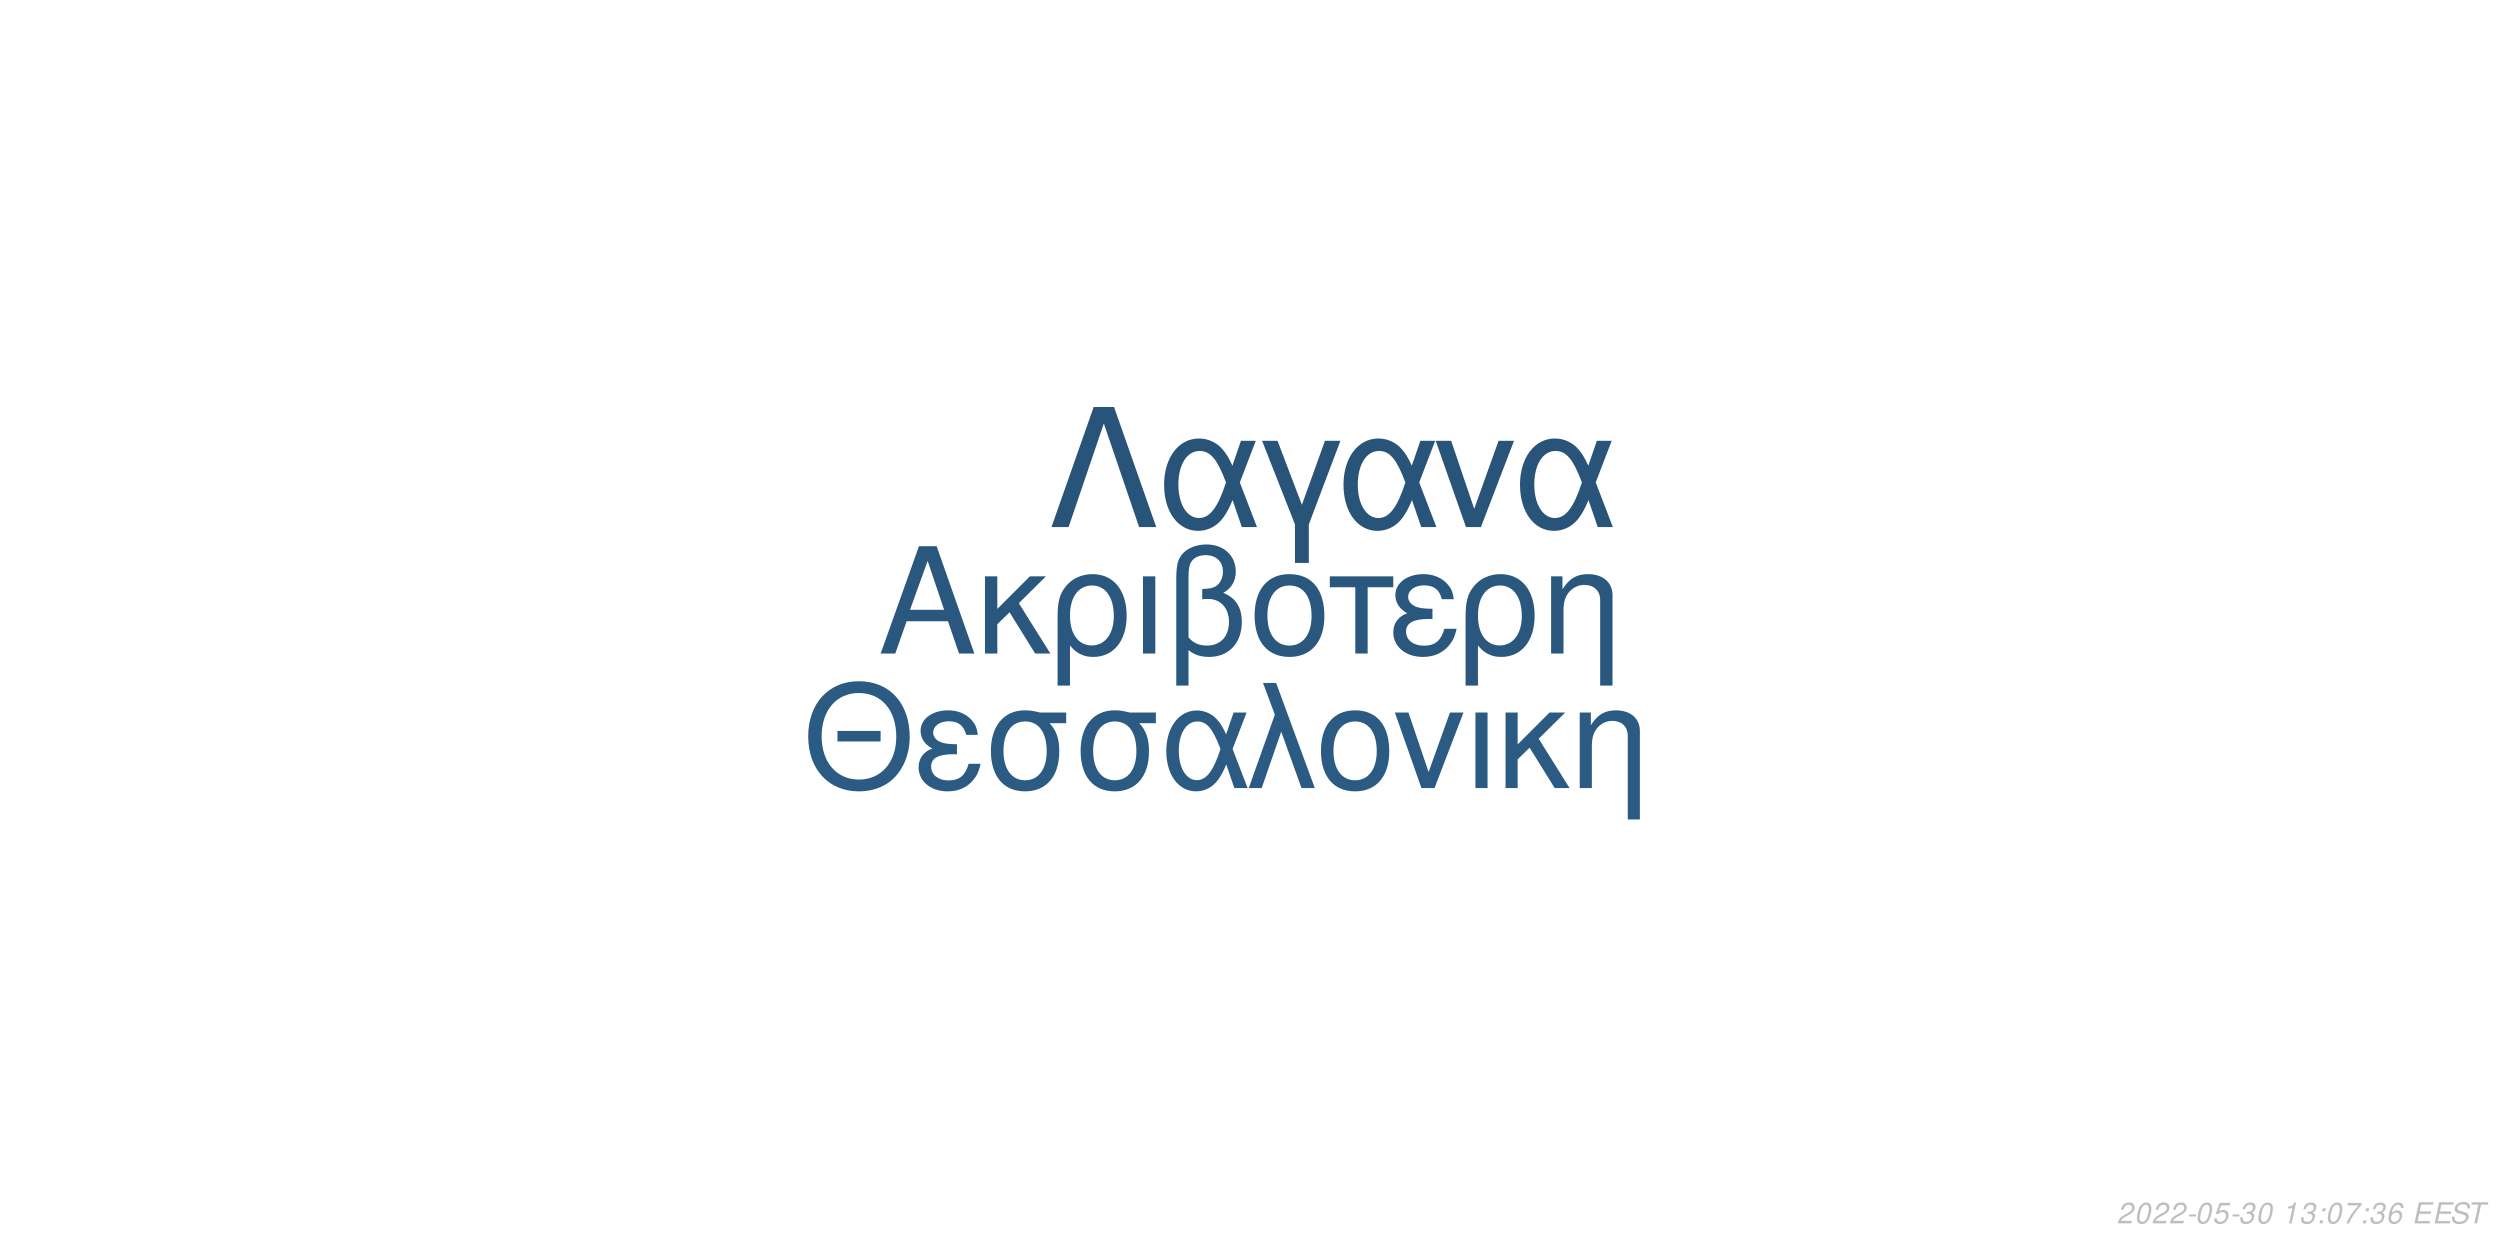
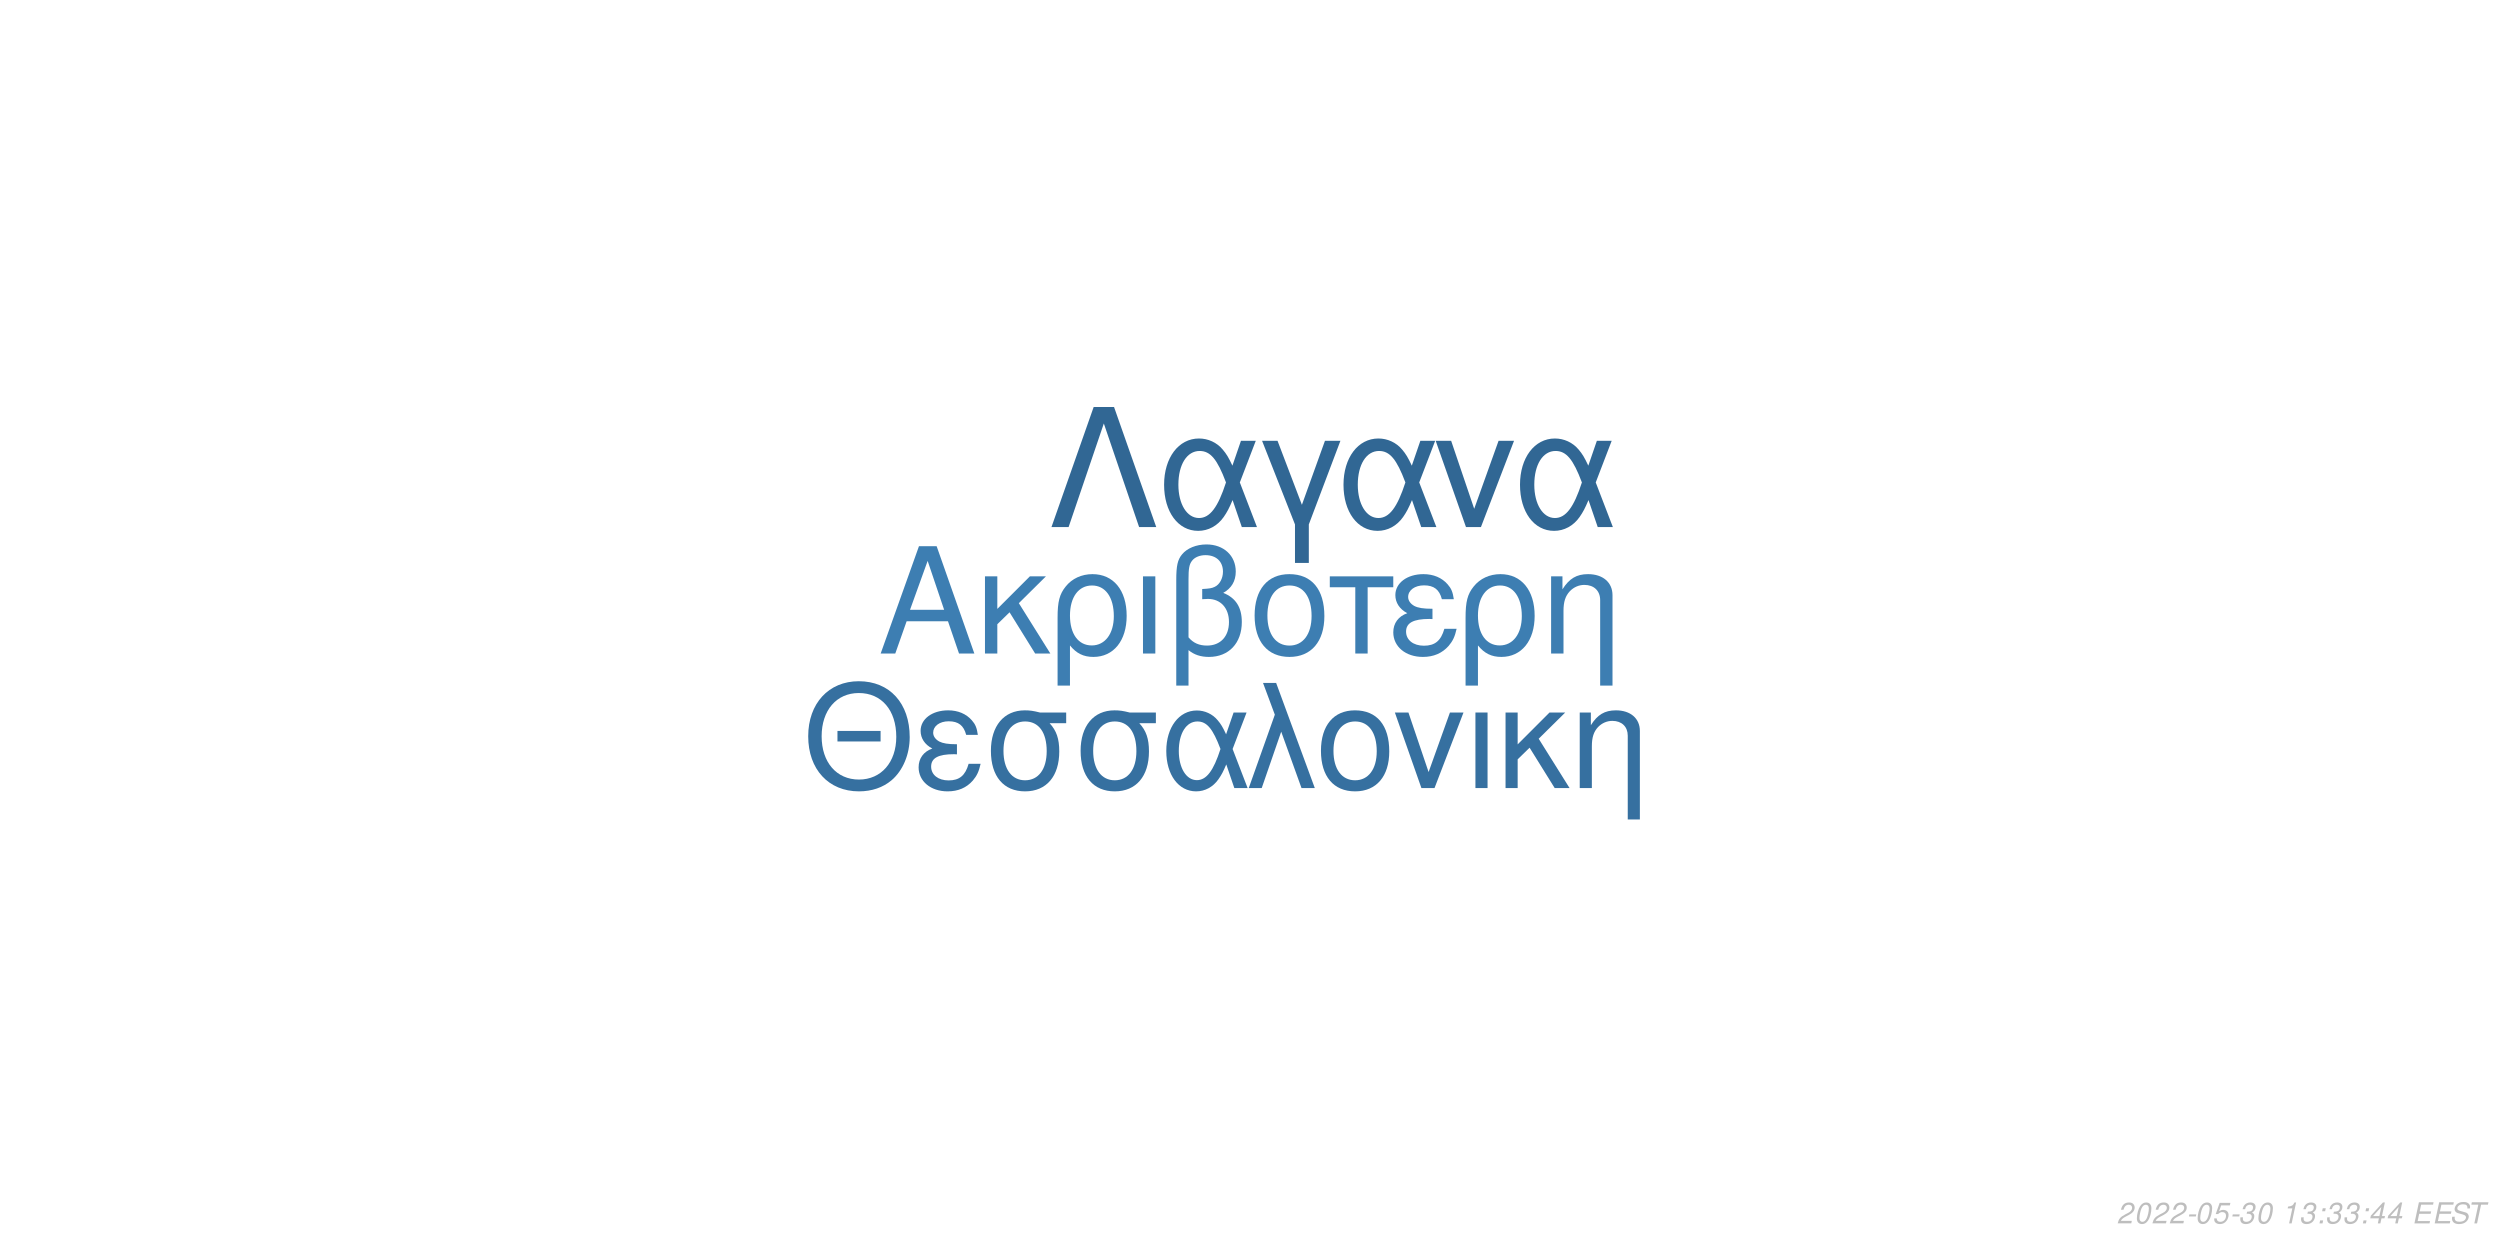
<svg xmlns="http://www.w3.org/2000/svg" xmlns:xlink="http://www.w3.org/1999/xlink" width="864pt" height="432pt" viewBox="0 0 864 432" version="1.1">
  <defs>
    <g>
      <symbol overflow="visible" id="glyph0-0">
        <path style="stroke:none;" d="" />
      </symbol>
      <symbol overflow="visible" id="glyph0-1">
        <path style="stroke:none;" d="M 24.125 -11.141 L 27.938 0 L 33.234 0 L 20.203 -37.094 L 14.094 -37.094 L 0.859 0 L 5.906 0 L 9.828 -11.141 Z M 22.797 -15.109 L 11 -15.109 L 17.094 -32.016 Z M 22.797 -15.109 " />
      </symbol>
      <symbol overflow="visible" id="glyph0-2">
        <path style="stroke:none;" d="M 7.172 -15.422 L 7.172 -26.672 L 2.906 -26.672 L 2.906 0 L 7.172 0 L 7.172 -10.125 L 11.406 -14.25 L 20.25 0 L 25.5 0 L 14.609 -17.406 L 23.969 -26.672 L 18.422 -26.672 Z M 7.172 -15.422 " />
      </symbol>
      <symbol overflow="visible" id="glyph0-3">
        <path style="stroke:none;" d="M 3 11.094 L 7.281 11.094 L 7.281 -2.797 C 9.516 -0.047 11.953 1.172 15.375 1.172 C 22.344 1.172 26.875 -4.422 26.875 -13.031 C 26.875 -21.891 22.297 -27.438 15.062 -27.438 C 11.297 -27.438 7.984 -25.906 5.797 -23.156 C 3.672 -20.516 3 -17.969 3 -12.359 Z M 14.906 -23.516 C 19.547 -23.516 22.438 -19.438 22.438 -12.922 C 22.438 -6.812 19.391 -2.797 14.812 -2.797 C 10.172 -2.797 7.281 -6.766 7.281 -13.125 C 7.281 -19.484 10.234 -23.516 14.906 -23.516 Z M 14.906 -23.516 " />
      </symbol>
      <symbol overflow="visible" id="glyph0-4">
        <path style="stroke:none;" d="M 3.516 0 L 7.781 0 L 7.781 -26.672 L 3.516 -26.672 Z M 3.516 0 " />
      </symbol>
      <symbol overflow="visible" id="glyph0-5">
        <path style="stroke:none;" d="M 4.016 11.094 L 8.25 11.094 L 8.25 -1.172 C 10.172 0.406 12.422 1.172 15.312 1.172 C 22.188 1.172 26.672 -3.609 26.672 -10.891 C 26.672 -15.984 24.578 -19.234 20.25 -20.969 C 23.109 -22.547 24.578 -25.031 24.578 -28.344 C 24.578 -33.844 20.406 -37.703 14.453 -37.703 C 10.938 -37.703 7.734 -36.391 6 -34.25 C 4.484 -32.422 4.016 -30.328 4.016 -25.391 Z M 8.25 -25.656 C 8.25 -29.359 8.5 -30.844 9.469 -32.062 C 10.375 -33.281 12.156 -34 14.094 -34 C 17.812 -34 20.156 -31.812 20.156 -28.297 C 20.156 -25.953 18.984 -23.812 17.297 -23.047 C 16.281 -22.547 15.469 -22.438 12.984 -22.297 L 12.984 -18.781 C 13.734 -18.828 14.344 -18.875 14.969 -18.875 C 19.344 -18.875 22.234 -15.719 22.234 -10.891 C 22.234 -5.906 19.281 -2.75 14.656 -2.75 C 11.953 -2.75 9.922 -3.609 8.25 -5.594 Z M 8.25 -25.656 " />
      </symbol>
      <symbol overflow="visible" id="glyph0-6">
        <path style="stroke:none;" d="M 14.094 -27.438 C 6.562 -27.438 2.094 -22.094 2.094 -13.125 C 2.094 -4.125 6.562 1.172 14.141 1.172 C 21.672 1.172 26.203 -4.172 26.203 -12.922 C 26.203 -22.188 21.828 -27.438 14.094 -27.438 Z M 14.141 -23.516 C 18.938 -23.516 21.781 -19.594 21.781 -12.984 C 21.781 -6.672 18.828 -2.75 14.141 -2.75 C 9.422 -2.75 6.516 -6.672 6.516 -13.125 C 6.516 -19.594 9.422 -23.516 14.141 -23.516 Z M 14.141 -23.516 " />
      </symbol>
      <symbol overflow="visible" id="glyph0-7">
        <path style="stroke:none;" d="M 7.891 0 L 12.156 0 L 12.156 -22.906 L 21.016 -22.906 L 21.016 -26.672 L -0.922 -26.672 L -0.922 -22.906 L 7.891 -22.906 Z M 7.891 0 " />
      </symbol>
      <symbol overflow="visible" id="glyph0-8">
        <path style="stroke:none;" d="M 14.562 -15.469 C 11.344 -15.469 9.562 -15.781 8.297 -16.438 C 6.922 -17.203 6.156 -18.328 6.156 -19.547 C 6.156 -21.891 8.453 -23.562 11.656 -23.562 C 15.062 -23.562 16.953 -22.094 17.812 -18.781 L 21.938 -18.781 C 21.578 -21.266 21.062 -22.5 19.797 -23.922 C 17.812 -26.203 14.906 -27.438 11.453 -27.438 C 5.797 -27.438 1.734 -24.375 1.734 -20.203 C 1.734 -17.609 3.156 -15.375 5.859 -13.938 C 2.797 -12.875 1.016 -10.484 1.016 -7.328 C 1.016 -2.391 5.297 1.172 11.25 1.172 C 14.969 1.172 17.906 -0.109 20.156 -2.641 C 21.578 -4.328 22.297 -5.797 22.906 -8.547 L 18.672 -8.547 C 17.5 -4.422 15.422 -2.703 11.609 -2.703 C 7.938 -2.703 5.438 -4.688 5.438 -7.578 C 5.438 -10.578 7.938 -11.953 13.484 -11.953 C 13.641 -11.953 14.094 -11.953 14.562 -11.906 Z M 14.562 -15.469 " />
      </symbol>
      <symbol overflow="visible" id="glyph0-9">
        <path style="stroke:none;" d="M 3.562 -26.672 L 3.562 0 L 7.844 0 L 7.844 -14.703 C 7.844 -17.906 8.5 -19.891 10.031 -21.531 C 11.406 -22.953 13.188 -23.719 15.062 -23.719 C 18.375 -23.719 20.516 -21.672 20.516 -18.469 L 20.516 11.094 L 24.781 11.094 L 24.781 -20.156 C 24.781 -24.578 21.469 -27.438 16.328 -27.438 C 12.359 -27.438 9.828 -25.906 7.484 -22.188 L 7.484 -26.672 Z M 3.562 -26.672 " />
      </symbol>
      <symbol overflow="visible" id="glyph1-0">
        <path style="stroke:none;" d="" />
      </symbol>
      <symbol overflow="visible" id="glyph1-1">
        <path style="stroke:none;" d="M 26.859 -19.734 L 11.953 -19.734 L 11.953 -16.094 L 26.859 -16.094 Z M 19.328 -36.922 C 8.922 -36.922 1.844 -29.25 1.844 -17.891 C 1.844 -6.484 8.875 1.141 19.391 1.141 C 23.812 1.141 27.703 -0.203 30.641 -2.688 C 34.578 -6.031 36.922 -11.656 36.922 -17.594 C 36.922 -29.297 30 -36.922 19.328 -36.922 Z M 19.328 -32.844 C 27.203 -32.844 32.281 -26.906 32.281 -17.688 C 32.281 -8.922 27.062 -2.938 19.391 -2.938 C 11.609 -2.938 6.484 -8.922 6.484 -17.891 C 6.484 -26.859 11.609 -32.844 19.328 -32.844 Z M 19.328 -32.844 " />
      </symbol>
      <symbol overflow="visible" id="glyph1-2">
        <path style="stroke:none;" d="M 14.25 -15.141 C 11.109 -15.141 9.375 -15.453 8.125 -16.094 C 6.781 -16.844 6.031 -17.938 6.031 -19.141 C 6.031 -21.422 8.266 -23.078 11.406 -23.078 C 14.75 -23.078 16.594 -21.625 17.438 -18.391 L 21.469 -18.391 C 21.125 -20.828 20.625 -22.031 19.391 -23.422 C 17.438 -25.656 14.594 -26.859 11.219 -26.859 C 5.688 -26.859 1.688 -23.875 1.688 -19.781 C 1.688 -17.234 3.094 -15.047 5.734 -13.656 C 2.734 -12.609 1 -10.266 1 -7.172 C 1 -2.344 5.188 1.141 11.016 1.141 C 14.656 1.141 17.547 -0.094 19.734 -2.594 C 21.125 -4.234 21.828 -5.688 22.422 -8.375 L 18.281 -8.375 C 17.141 -4.328 15.094 -2.641 11.359 -2.641 C 7.766 -2.641 5.328 -4.578 5.328 -7.422 C 5.328 -10.359 7.766 -11.703 13.203 -11.703 C 13.359 -11.703 13.797 -11.703 14.25 -11.656 Z M 14.25 -15.141 " />
      </symbol>
      <symbol overflow="visible" id="glyph1-3">
        <path style="stroke:none;" d="M 29 -26.109 L 19.938 -26.109 C 17.594 -26.703 16.438 -26.859 14.703 -26.859 C 7.469 -26.859 2.984 -21.469 2.984 -12.859 C 2.984 -4.031 7.375 1.141 14.797 1.141 C 22.172 1.141 26.609 -4.078 26.609 -12.656 C 26.609 -17.047 25.656 -19.828 23.266 -22.422 L 29 -22.422 Z M 14.797 -23.016 C 19.531 -23.016 22.266 -19.234 22.266 -12.75 C 22.266 -6.531 19.438 -2.688 14.797 -2.688 C 10.172 -2.688 7.328 -6.531 7.328 -12.859 C 7.328 -19.188 10.172 -23.016 14.797 -23.016 Z M 14.797 -23.016 " />
      </symbol>
      <symbol overflow="visible" id="glyph1-4">
        <path style="stroke:none;" d="M 29.344 -26.109 L 24.859 -26.109 L 22.266 -18.578 C 21.125 -21.031 20.484 -22.125 19.328 -23.469 C 17.547 -25.609 14.906 -26.812 12.156 -26.812 C 5.984 -26.812 1.594 -20.984 1.594 -12.812 C 1.594 -4.578 5.828 1.141 11.906 1.141 C 14.953 1.141 17.734 -0.344 19.625 -3.047 C 20.672 -4.531 21.281 -5.688 22.328 -8.172 L 25.109 0 L 29.703 0 L 24.516 -13.5 Z M 20.328 -13.5 C 17.891 -5.922 15.453 -2.734 12.156 -2.734 C 8.516 -2.734 5.922 -6.922 5.922 -12.812 C 5.922 -18.938 8.516 -23.016 12.359 -23.016 C 15.594 -23.016 17.688 -20.531 20.328 -13.5 Z M 20.328 -13.5 " />
      </symbol>
      <symbol overflow="visible" id="glyph1-5">
        <path style="stroke:none;" d="M 1.094 0 L 5.578 0 L 12.312 -19.484 L 19.328 0 L 23.922 0 L 10.562 -36.328 L 6.031 -36.328 L 10.109 -25.359 Z M 1.094 0 " />
      </symbol>
      <symbol overflow="visible" id="glyph1-6">
        <path style="stroke:none;" d="M 13.797 -26.859 C 6.422 -26.859 2.047 -21.625 2.047 -12.859 C 2.047 -4.031 6.422 1.141 13.859 1.141 C 21.234 1.141 25.656 -4.078 25.656 -12.656 C 25.656 -21.719 21.375 -26.859 13.797 -26.859 Z M 13.859 -23.016 C 18.531 -23.016 21.328 -19.188 21.328 -12.703 C 21.328 -6.531 18.438 -2.688 13.859 -2.688 C 9.219 -2.688 6.375 -6.531 6.375 -12.859 C 6.375 -19.188 9.219 -23.016 13.859 -23.016 Z M 13.859 -23.016 " />
      </symbol>
      <symbol overflow="visible" id="glyph1-7">
        <path style="stroke:none;" d="M 14.297 0 L 24.312 -26.109 L 19.625 -26.109 L 12.25 -5.531 L 5.281 -26.109 L 0.594 -26.109 L 9.766 0 Z M 14.297 0 " />
      </symbol>
      <symbol overflow="visible" id="glyph1-8">
        <path style="stroke:none;" d="M 3.438 0 L 7.625 0 L 7.625 -26.109 L 3.438 -26.109 Z M 3.438 0 " />
      </symbol>
      <symbol overflow="visible" id="glyph1-9">
        <path style="stroke:none;" d="M 7.031 -15.094 L 7.031 -26.109 L 2.844 -26.109 L 2.844 0 L 7.031 0 L 7.031 -9.922 L 11.156 -13.953 L 19.828 0 L 24.969 0 L 14.297 -17.047 L 23.469 -26.109 L 18.031 -26.109 Z M 7.031 -15.094 " />
      </symbol>
      <symbol overflow="visible" id="glyph1-10">
        <path style="stroke:none;" d="M 3.484 -26.109 L 3.484 0 L 7.672 0 L 7.672 -14.406 C 7.672 -17.547 8.328 -19.484 9.812 -21.078 C 11.156 -22.469 12.906 -23.219 14.75 -23.219 C 17.984 -23.219 20.078 -21.234 20.078 -18.094 L 20.078 10.859 L 24.266 10.859 L 24.266 -19.734 C 24.266 -24.062 21.031 -26.859 16 -26.859 C 12.109 -26.859 9.609 -25.359 7.328 -21.719 L 7.328 -26.109 Z M 3.484 -26.109 " />
      </symbol>
      <symbol overflow="visible" id="glyph2-0">
        <path style="stroke:none;" d="" />
      </symbol>
      <symbol overflow="visible" id="glyph2-1">
        <path style="stroke:none;" d="M 22.531 -41.484 L 15.484 -41.484 L 0.906 0 L 6.828 0 L 19 -35.797 L 31.188 0 L 37.109 0 Z M 22.531 -41.484 " />
      </symbol>
      <symbol overflow="visible" id="glyph2-2">
        <path style="stroke:none;" d="M 33.516 -29.812 L 28.391 -29.812 L 25.438 -21.219 C 24.125 -24.016 23.391 -25.266 22.078 -26.797 C 20.031 -29.25 17.016 -30.609 13.891 -30.609 C 6.828 -30.609 1.828 -23.953 1.828 -14.625 C 1.828 -5.234 6.656 1.312 13.594 1.312 C 17.078 1.312 20.266 -0.391 22.422 -3.469 C 23.609 -5.172 24.297 -6.484 25.5 -9.328 L 28.688 0 L 33.922 0 L 28 -15.422 Z M 23.219 -15.422 C 20.422 -6.766 17.641 -3.125 13.891 -3.125 C 9.734 -3.125 6.766 -7.906 6.766 -14.625 C 6.766 -21.625 9.734 -26.297 14.109 -26.297 C 17.812 -26.297 20.203 -23.453 23.219 -15.422 Z M 23.219 -15.422 " />
      </symbol>
      <symbol overflow="visible" id="glyph2-3">
        <path style="stroke:none;" d="M 12.062 12.406 L 16.844 12.406 L 16.844 -0.906 L 27.766 -29.812 L 22.422 -29.812 L 14.453 -7.688 L 6.031 -29.812 L 0.688 -29.812 L 12.062 -0.906 Z M 12.062 12.406 " />
      </symbol>
      <symbol overflow="visible" id="glyph2-4">
        <path style="stroke:none;" d="M 16.328 0 L 27.766 -29.812 L 22.422 -29.812 L 14 -6.312 L 6.031 -29.812 L 0.688 -29.812 L 11.156 0 Z M 16.328 0 " />
      </symbol>
      <symbol overflow="visible" id="glyph3-0">
        <path style="stroke:none;" d="" />
      </symbol>
      <symbol overflow="visible" id="glyph3-1">
        <path style="stroke:none;" d="M 5.234 -0.875 L 1.469 -0.875 C 1.641 -1.375 2.203 -1.891 3.109 -2.344 L 4.234 -2.938 C 5.562 -3.625 6.219 -4.469 6.219 -5.484 C 6.219 -5.938 6.062 -6.359 5.797 -6.656 C 5.469 -7.047 4.984 -7.234 4.312 -7.234 C 2.766 -7.234 1.891 -6.453 1.484 -4.734 L 2.375 -4.734 C 2.484 -5.188 2.609 -5.484 2.797 -5.75 C 3.094 -6.203 3.609 -6.453 4.188 -6.453 C 4.891 -6.453 5.344 -6.031 5.344 -5.375 C 5.344 -4.703 4.859 -4.094 4.016 -3.656 L 2.984 -3.125 C 1.234 -2.188 0.797 -1.656 0.344 -0.016 L 5.047 -0.016 Z M 5.234 -0.875 " />
      </symbol>
      <symbol overflow="visible" id="glyph3-2">
        <path style="stroke:none;" d="M 4.203 -7.234 C 3.375 -7.234 2.688 -6.812 2.125 -5.984 C 1.484 -5.047 0.984 -3.188 0.984 -1.734 C 0.984 -1.109 1.172 -0.562 1.484 -0.266 C 1.797 0.047 2.281 0.234 2.766 0.234 C 3.625 0.234 4.281 -0.156 4.859 -1.016 C 5.516 -1.953 6 -3.797 6 -5.266 C 6 -6.5 5.328 -7.234 4.203 -7.234 Z M 4.094 -6.453 C 4.734 -6.453 5.125 -5.984 5.125 -5.156 C 5.125 -4.203 4.781 -2.625 4.406 -1.812 C 3.984 -0.938 3.516 -0.547 2.875 -0.547 C 2.25 -0.547 1.875 -1.031 1.875 -1.828 C 1.875 -2.797 2.203 -4.344 2.594 -5.203 C 2.984 -6.047 3.453 -6.453 4.094 -6.453 Z M 4.094 -6.453 " />
      </symbol>
      <symbol overflow="visible" id="glyph3-3">
        <path style="stroke:none;" d="M 3.516 -3.125 L 1.125 -3.125 L 0.969 -2.406 L 3.359 -2.406 Z M 3.516 -3.125 " />
      </symbol>
      <symbol overflow="visible" id="glyph3-4">
        <path style="stroke:none;" d="M 6.297 -7.094 L 2.594 -7.094 L 1.234 -3.234 L 2.047 -3.234 C 2.656 -3.766 2.938 -3.906 3.531 -3.906 C 4.328 -3.906 4.797 -3.453 4.797 -2.688 C 4.797 -1.438 3.969 -0.547 2.828 -0.547 C 2.031 -0.547 1.609 -0.938 1.578 -1.734 L 0.703 -1.734 L 0.703 -1.516 C 0.703 -0.938 0.844 -0.547 1.188 -0.266 C 1.562 0.062 2.078 0.234 2.703 0.234 C 3.656 0.234 4.391 -0.156 4.984 -0.922 C 5.422 -1.5 5.672 -2.234 5.672 -2.953 C 5.672 -4 4.938 -4.672 3.812 -4.672 C 3.328 -4.672 2.906 -4.547 2.406 -4.234 L 3.109 -6.219 L 6.109 -6.219 Z M 6.297 -7.094 " />
      </symbol>
      <symbol overflow="visible" id="glyph3-5">
        <path style="stroke:none;" d="M 2.922 -3.312 C 3.125 -3.344 3.234 -3.344 3.375 -3.344 C 4.203 -3.344 4.688 -3 4.688 -2.406 C 4.688 -1.312 3.906 -0.547 2.781 -0.547 C 2.047 -0.547 1.594 -0.938 1.594 -1.562 C 1.594 -1.719 1.609 -1.844 1.656 -2.094 L 0.766 -2.094 C 0.734 -1.797 0.719 -1.641 0.719 -1.469 C 0.719 -0.375 1.406 0.234 2.641 0.234 C 3.547 0.234 4.297 -0.078 4.812 -0.656 C 5.266 -1.156 5.562 -1.875 5.562 -2.547 C 5.562 -3.125 5.344 -3.453 4.797 -3.734 C 5.641 -4.234 6.016 -4.844 6.016 -5.734 C 6.016 -6.656 5.312 -7.234 4.203 -7.234 C 3.375 -7.234 2.672 -6.938 2.188 -6.375 C 1.891 -6.031 1.703 -5.641 1.516 -4.906 L 2.391 -4.906 C 2.5 -5.359 2.594 -5.594 2.734 -5.812 C 3.047 -6.234 3.516 -6.453 4.078 -6.453 C 4.734 -6.453 5.141 -6.125 5.141 -5.578 C 5.141 -5.188 5.016 -4.797 4.797 -4.547 C 4.516 -4.234 4 -4.062 3.266 -4.062 L 3.078 -4.062 Z M 2.922 -3.312 " />
      </symbol>
      <symbol overflow="visible" id="glyph3-6">
        <path style="stroke:none;" d="" />
      </symbol>
      <symbol overflow="visible" id="glyph3-7">
        <path style="stroke:none;" d="M 3.703 -5.188 L 2.594 0 L 3.469 0 L 5.016 -7.234 L 4.438 -7.234 C 3.906 -6.156 3.688 -6.016 2.234 -5.812 L 2.109 -5.188 Z M 3.703 -5.188 " />
      </symbol>
      <symbol overflow="visible" id="glyph3-8">
        <path style="stroke:none;" d="M 2.359 -1.031 L 1.312 -1.031 L 1.094 0 L 2.141 0 Z M 3.266 -5.234 L 2.219 -5.234 L 2 -4.203 L 3.047 -4.203 Z M 3.266 -5.234 " />
      </symbol>
      <symbol overflow="visible" id="glyph3-9">
-         <path style="stroke:none;" d="M 6.703 -7.094 L 1.953 -7.094 L 1.766 -6.219 L 5.594 -6.219 C 3.344 -3.688 2.266 -2.109 1.375 0 L 2.344 0 C 3.031 -1.906 4.828 -4.594 6.547 -6.281 Z M 6.703 -7.094 " />
+         <path style="stroke:none;" d="M 3.625 -1.75 L 3.266 0 L 4.141 0 L 4.516 -1.75 L 5.562 -1.75 L 5.734 -2.531 L 4.688 -2.531 L 5.688 -7.234 L 5.016 -7.234 L 0.844 -2.672 L 0.641 -1.75 Z M 3.797 -2.531 L 1.594 -2.531 L 4.469 -5.703 Z M 3.797 -2.531 " />
      </symbol>
      <symbol overflow="visible" id="glyph3-10">
-         <path style="stroke:none;" d="M 6.125 -5.344 L 6.141 -5.625 C 6.141 -6.609 5.453 -7.234 4.391 -7.234 C 3.438 -7.234 2.641 -6.719 2.016 -5.703 C 1.422 -4.781 0.938 -2.953 0.938 -1.688 C 0.938 -0.516 1.688 0.234 2.859 0.234 C 3.703 0.234 4.438 -0.156 5 -0.875 C 5.406 -1.422 5.672 -2.156 5.672 -2.766 C 5.672 -3.812 4.969 -4.5 3.906 -4.5 C 3.234 -4.5 2.672 -4.234 2.094 -3.625 C 2.406 -5.375 3.234 -6.453 4.25 -6.453 C 4.703 -6.453 5.062 -6.234 5.172 -5.844 C 5.203 -5.719 5.234 -5.578 5.25 -5.344 Z M 3.656 -3.734 C 4.344 -3.734 4.797 -3.281 4.797 -2.625 C 4.797 -1.469 3.984 -0.547 2.984 -0.547 C 2.297 -0.547 1.812 -1.047 1.812 -1.766 C 1.812 -2.859 2.625 -3.734 3.656 -3.734 Z M 3.656 -3.734 " />
+         <path style="stroke:none;" d="M 2.547 -3.312 L 6.5 -3.312 L 6.688 -4.141 L 2.719 -4.141 L 3.219 -6.469 L 7.344 -6.469 L 7.516 -7.297 L 2.453 -7.297 L 0.906 0 L 6.125 0 L 6.297 -0.812 L 2.016 -0.812 Z M 2.547 -3.312 " />
      </symbol>
      <symbol overflow="visible" id="glyph3-11">
-         <path style="stroke:none;" d="M 2.547 -3.312 L 6.5 -3.312 L 6.688 -4.141 L 2.719 -4.141 L 3.219 -6.469 L 7.344 -6.469 L 7.516 -7.297 L 2.453 -7.297 L 0.906 0 L 6.125 0 L 6.297 -0.812 L 2.016 -0.812 Z M 2.547 -3.312 " />
+         <path style="stroke:none;" d="M 7.062 -5.156 C 7.125 -5.438 7.141 -5.562 7.141 -5.703 C 7.141 -6.156 6.938 -6.594 6.594 -6.891 C 6.188 -7.25 5.656 -7.406 4.875 -7.406 C 3.844 -7.406 3.047 -7.125 2.5 -6.562 C 2.094 -6.141 1.781 -5.438 1.781 -4.922 C 1.781 -4.297 2.219 -3.766 2.891 -3.562 L 4.594 -3.094 C 5.406 -2.859 5.734 -2.578 5.734 -2.094 C 5.734 -1.781 5.547 -1.406 5.266 -1.141 C 4.844 -0.766 4.266 -0.578 3.453 -0.578 C 2.328 -0.578 1.812 -0.984 1.812 -1.906 C 1.812 -2.047 1.812 -2.125 1.844 -2.312 L 0.984 -2.312 C 0.906 -2.062 0.891 -1.906 0.891 -1.688 C 0.891 -0.484 1.797 0.234 3.297 0.234 C 4.359 0.234 5.234 -0.062 5.812 -0.609 C 6.344 -1.078 6.688 -1.797 6.688 -2.375 C 6.688 -2.641 6.609 -2.906 6.453 -3.156 C 6.234 -3.5 5.938 -3.703 5.469 -3.828 L 3.75 -4.312 C 2.984 -4.547 2.734 -4.734 2.734 -5.188 C 2.734 -5.547 2.875 -5.844 3.188 -6.109 C 3.547 -6.438 4.031 -6.594 4.703 -6.594 C 5.266 -6.594 5.688 -6.484 5.906 -6.297 C 6.094 -6.125 6.219 -5.797 6.219 -5.516 C 6.219 -5.422 6.203 -5.344 6.188 -5.156 Z M 7.062 -5.156 " />
      </symbol>
      <symbol overflow="visible" id="glyph3-12">
-         <path style="stroke:none;" d="M 7.062 -5.156 C 7.125 -5.438 7.141 -5.562 7.141 -5.703 C 7.141 -6.156 6.938 -6.594 6.594 -6.891 C 6.188 -7.25 5.656 -7.406 4.875 -7.406 C 3.844 -7.406 3.047 -7.125 2.5 -6.562 C 2.094 -6.141 1.781 -5.438 1.781 -4.922 C 1.781 -4.297 2.219 -3.766 2.891 -3.562 L 4.594 -3.094 C 5.406 -2.859 5.734 -2.578 5.734 -2.094 C 5.734 -1.781 5.547 -1.406 5.266 -1.141 C 4.844 -0.766 4.266 -0.578 3.453 -0.578 C 2.328 -0.578 1.812 -0.984 1.812 -1.906 C 1.812 -2.047 1.812 -2.125 1.844 -2.312 L 0.984 -2.312 C 0.906 -2.062 0.891 -1.906 0.891 -1.688 C 0.891 -0.484 1.797 0.234 3.297 0.234 C 4.359 0.234 5.234 -0.062 5.812 -0.609 C 6.344 -1.078 6.688 -1.797 6.688 -2.375 C 6.688 -2.641 6.609 -2.906 6.453 -3.156 C 6.234 -3.5 5.938 -3.703 5.469 -3.828 L 3.75 -4.312 C 2.984 -4.547 2.734 -4.734 2.734 -5.188 C 2.734 -5.547 2.875 -5.844 3.188 -6.109 C 3.547 -6.438 4.031 -6.594 4.703 -6.594 C 5.266 -6.594 5.688 -6.484 5.906 -6.297 C 6.094 -6.125 6.219 -5.797 6.219 -5.516 C 6.219 -5.422 6.203 -5.344 6.188 -5.156 Z M 7.062 -5.156 " />
-       </symbol>
-       <symbol overflow="visible" id="glyph3-13">
        <path style="stroke:none;" d="M 4.938 -6.469 L 7.312 -6.469 L 7.484 -7.297 L 1.75 -7.297 L 1.578 -6.469 L 3.984 -6.469 L 2.609 0 L 3.547 0 Z M 4.938 -6.469 " />
      </symbol>
    </g>
  </defs>
  <g id="surface1">
    <rect x="0" y="0" width="864" height="432" style="fill:rgb(100%,100%,100%);fill-opacity:1;stroke:none;" />
-     <g style="fill:rgb(16.078%,34.118%,49.412%);fill-opacity:1;">
+     <g style="fill:rgb(23.922%,49.412%,69.804%);fill-opacity:1;">
      <use xlink:href="#glyph0-1" x="303.5" y="225.861" />
      <use xlink:href="#glyph0-2" x="337.5" y="225.861" />
      <use xlink:href="#glyph0-3" x="362.5" y="225.861" />
      <use xlink:href="#glyph0-4" x="391.5" y="225.861" />
      <use xlink:href="#glyph0-5" x="402.5" y="225.861" />
      <use xlink:href="#glyph0-6" x="431.5" y="225.861" />
      <use xlink:href="#glyph0-7" x="460.5" y="225.861" />
      <use xlink:href="#glyph0-8" x="480.5" y="225.861" />
      <use xlink:href="#glyph0-3" x="503.5" y="225.861" />
      <use xlink:href="#glyph0-9" x="532.5" y="225.861" />
    </g>
-     <g style="fill:rgb(16.863%,35.294%,51.373%);fill-opacity:1;">
+     <g style="fill:rgb(21.176%,43.922%,62.745%);fill-opacity:1;">
      <use xlink:href="#glyph1-1" x="277.473" y="272.354" />
      <use xlink:href="#glyph1-2" x="316.473" y="272.354" />
      <use xlink:href="#glyph1-3" x="339.473" y="272.354" />
      <use xlink:href="#glyph1-3" x="370.473" y="272.354" />
      <use xlink:href="#glyph1-4" x="401.473" y="272.354" />
      <use xlink:href="#glyph1-5" x="430.473" y="272.354" />
      <use xlink:href="#glyph1-6" x="454.473" y="272.354" />
      <use xlink:href="#glyph1-7" x="481.473" y="272.354" />
      <use xlink:href="#glyph1-8" x="506.473" y="272.354" />
      <use xlink:href="#glyph1-9" x="517.473" y="272.354" />
      <use xlink:href="#glyph1-10" x="542.473" y="272.354" />
    </g>
-     <g style="fill:rgb(15.686%,32.941%,47.843%);fill-opacity:1;">
+     <g style="fill:rgb(19.216%,40.392%,58.039%);fill-opacity:1;">
      <use xlink:href="#glyph2-1" x="362.484" y="182.152" />
      <use xlink:href="#glyph2-2" x="400.484" y="182.152" />
      <use xlink:href="#glyph2-3" x="435.484" y="182.152" />
      <use xlink:href="#glyph2-2" x="462.484" y="182.152" />
      <use xlink:href="#glyph2-4" x="495.484" y="182.152" />
      <use xlink:href="#glyph2-2" x="523.484" y="182.152" />
    </g>
    <g style="fill:rgb(74.51%,74.51%,74.51%);fill-opacity:1;">
      <use xlink:href="#glyph3-1" x="731.52" y="422.81" />
      <use xlink:href="#glyph3-2" x="737.52" y="422.81" />
      <use xlink:href="#glyph3-1" x="743.52" y="422.81" />
      <use xlink:href="#glyph3-1" x="749.52" y="422.81" />
      <use xlink:href="#glyph3-3" x="755.52" y="422.81" />
      <use xlink:href="#glyph3-2" x="758.52" y="422.81" />
      <use xlink:href="#glyph3-4" x="764.52" y="422.81" />
      <use xlink:href="#glyph3-3" x="770.52" y="422.81" />
      <use xlink:href="#glyph3-5" x="773.52" y="422.81" />
      <use xlink:href="#glyph3-2" x="779.52" y="422.81" />
      <use xlink:href="#glyph3-6" x="785.52" y="422.81" />
      <use xlink:href="#glyph3-7" x="788.52" y="422.81" />
      <use xlink:href="#glyph3-5" x="794.52" y="422.81" />
      <use xlink:href="#glyph3-8" x="800.52" y="422.81" />
-       <use xlink:href="#glyph3-2" x="803.52" y="422.81" />
-       <use xlink:href="#glyph3-9" x="809.52" y="422.81" />
+       <use xlink:href="#glyph3-5" x="803.52" y="422.81" />
+       <use xlink:href="#glyph3-5" x="809.52" y="422.81" />
      <use xlink:href="#glyph3-8" x="815.52" y="422.81" />
-       <use xlink:href="#glyph3-5" x="818.52" y="422.81" />
-       <use xlink:href="#glyph3-10" x="824.52" y="422.81" />
+       <use xlink:href="#glyph3-9" x="818.52" y="422.81" />
+       <use xlink:href="#glyph3-9" x="824.52" y="422.81" />
      <use xlink:href="#glyph3-6" x="830.52" y="422.81" />
-       <use xlink:href="#glyph3-11" x="833.52" y="422.81" />
-       <use xlink:href="#glyph3-11" x="840.52" y="422.81" />
-       <use xlink:href="#glyph3-12" x="846.52" y="422.81" />
-       <use xlink:href="#glyph3-13" x="852.52" y="422.81" />
+       <use xlink:href="#glyph3-10" x="833.52" y="422.81" />
+       <use xlink:href="#glyph3-10" x="840.52" y="422.81" />
+       <use xlink:href="#glyph3-11" x="846.52" y="422.81" />
+       <use xlink:href="#glyph3-12" x="852.52" y="422.81" />
    </g>
  </g>
</svg>
